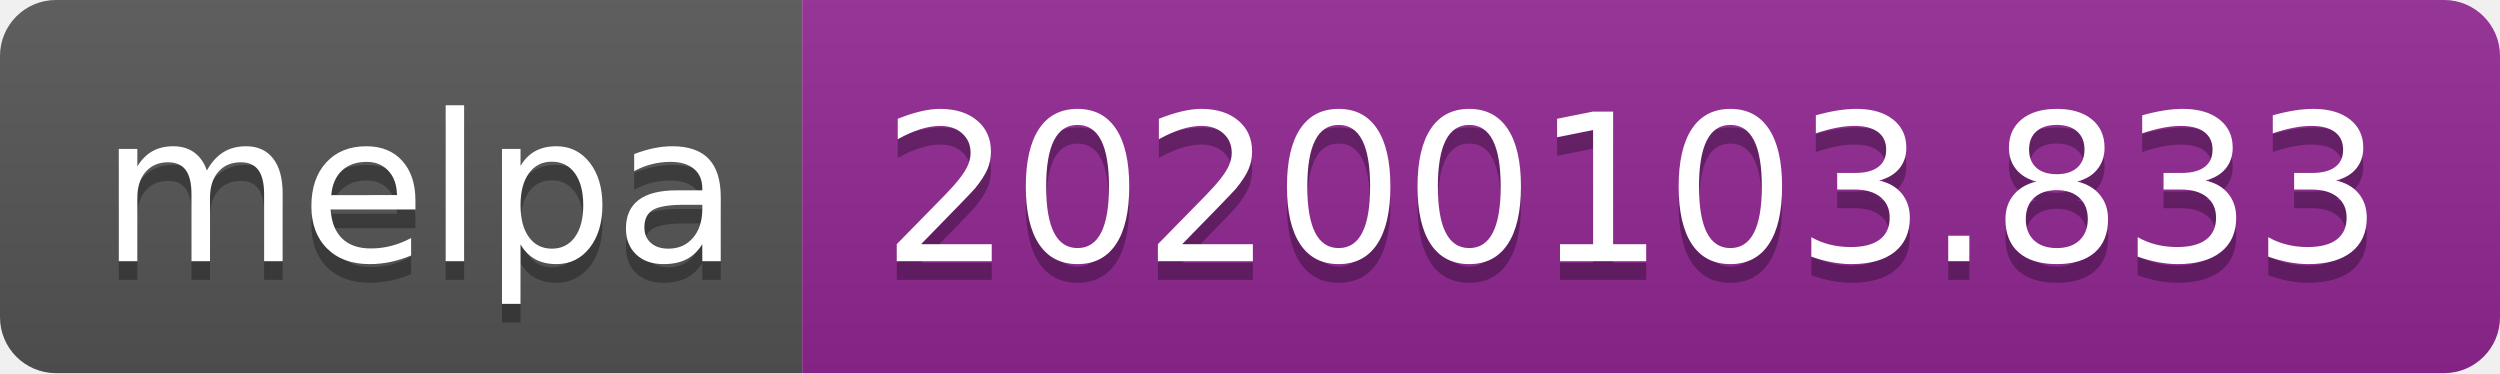
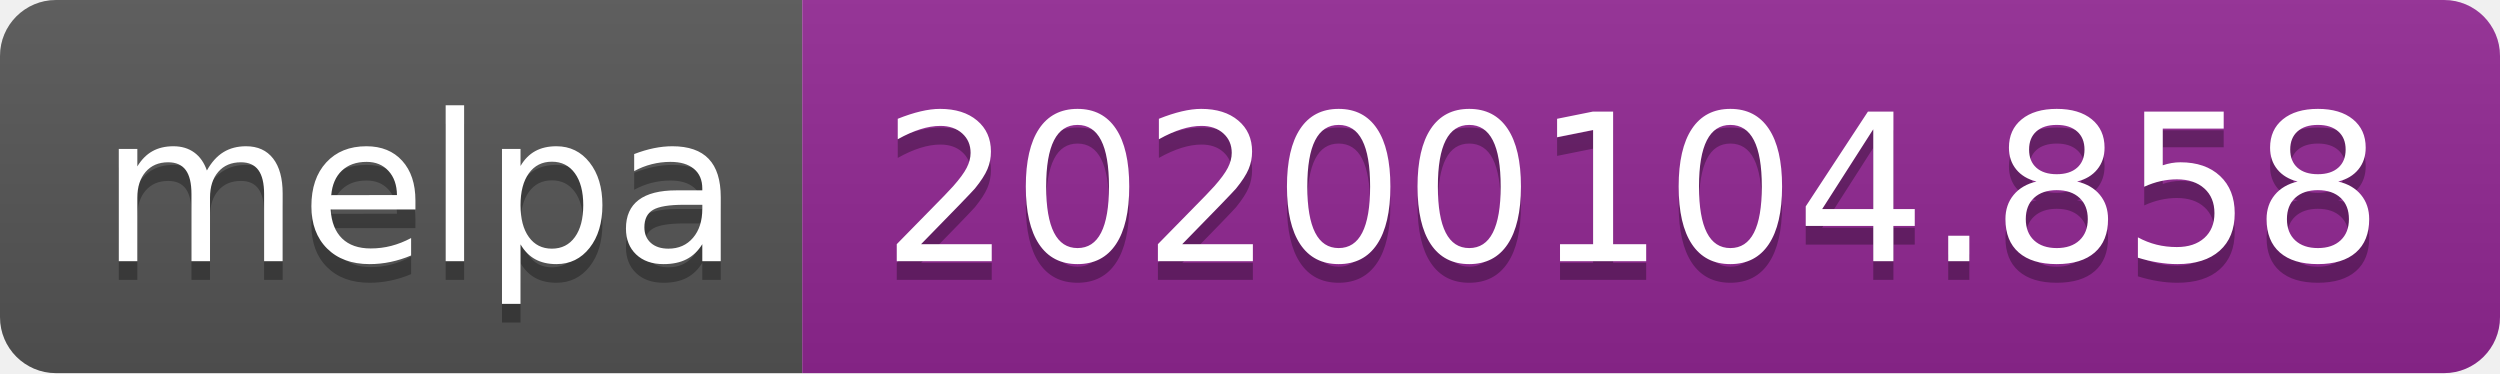
<svg xmlns="http://www.w3.org/2000/svg" width="134" height="20">
  <linearGradient id="b" x2="0" y2="100%">
    <stop offset="0" stop-color="#bbb" stop-opacity=".1" />
    <stop offset="1" stop-opacity=".1" />
  </linearGradient>
  <clipPath id="a">
    <rect width="134" height="20" rx="3" fill="#fff" />
  </clipPath>
  <g clip-path="url(#a)">
    <path fill="#555" d="M0 0h43v20H0z" />
    <path fill="#922793" d="M43 0h91v20H43z" />
    <path fill="url(#b)" d="M0 0h134v20H0z" />
  </g>
  <g fill="#fff" text-anchor="middle" font-family="DejaVu Sans,Verdana,Geneva,sans-serif" font-size="110">
    <text x="225" y="150" fill="#010101" fill-opacity=".3" transform="scale(.1)" textLength="330">melpa</text>
    <text x="225" y="140" transform="scale(.1)" textLength="330">melpa</text>
-     <text x="875" y="150" fill="#010101" fill-opacity=".3" transform="scale(.1)" textLength="810">20200103.833</text>
-     <text x="875" y="140" transform="scale(.1)" textLength="810">20200103.833</text>
+     <text x="875" y="150" fill="#010101" fill-opacity=".3" transform="scale(.1)" textLength="810">20200104.858</text>
+     <text x="875" y="140" transform="scale(.1)" textLength="810">20200104.858</text>
  </g>
</svg>
